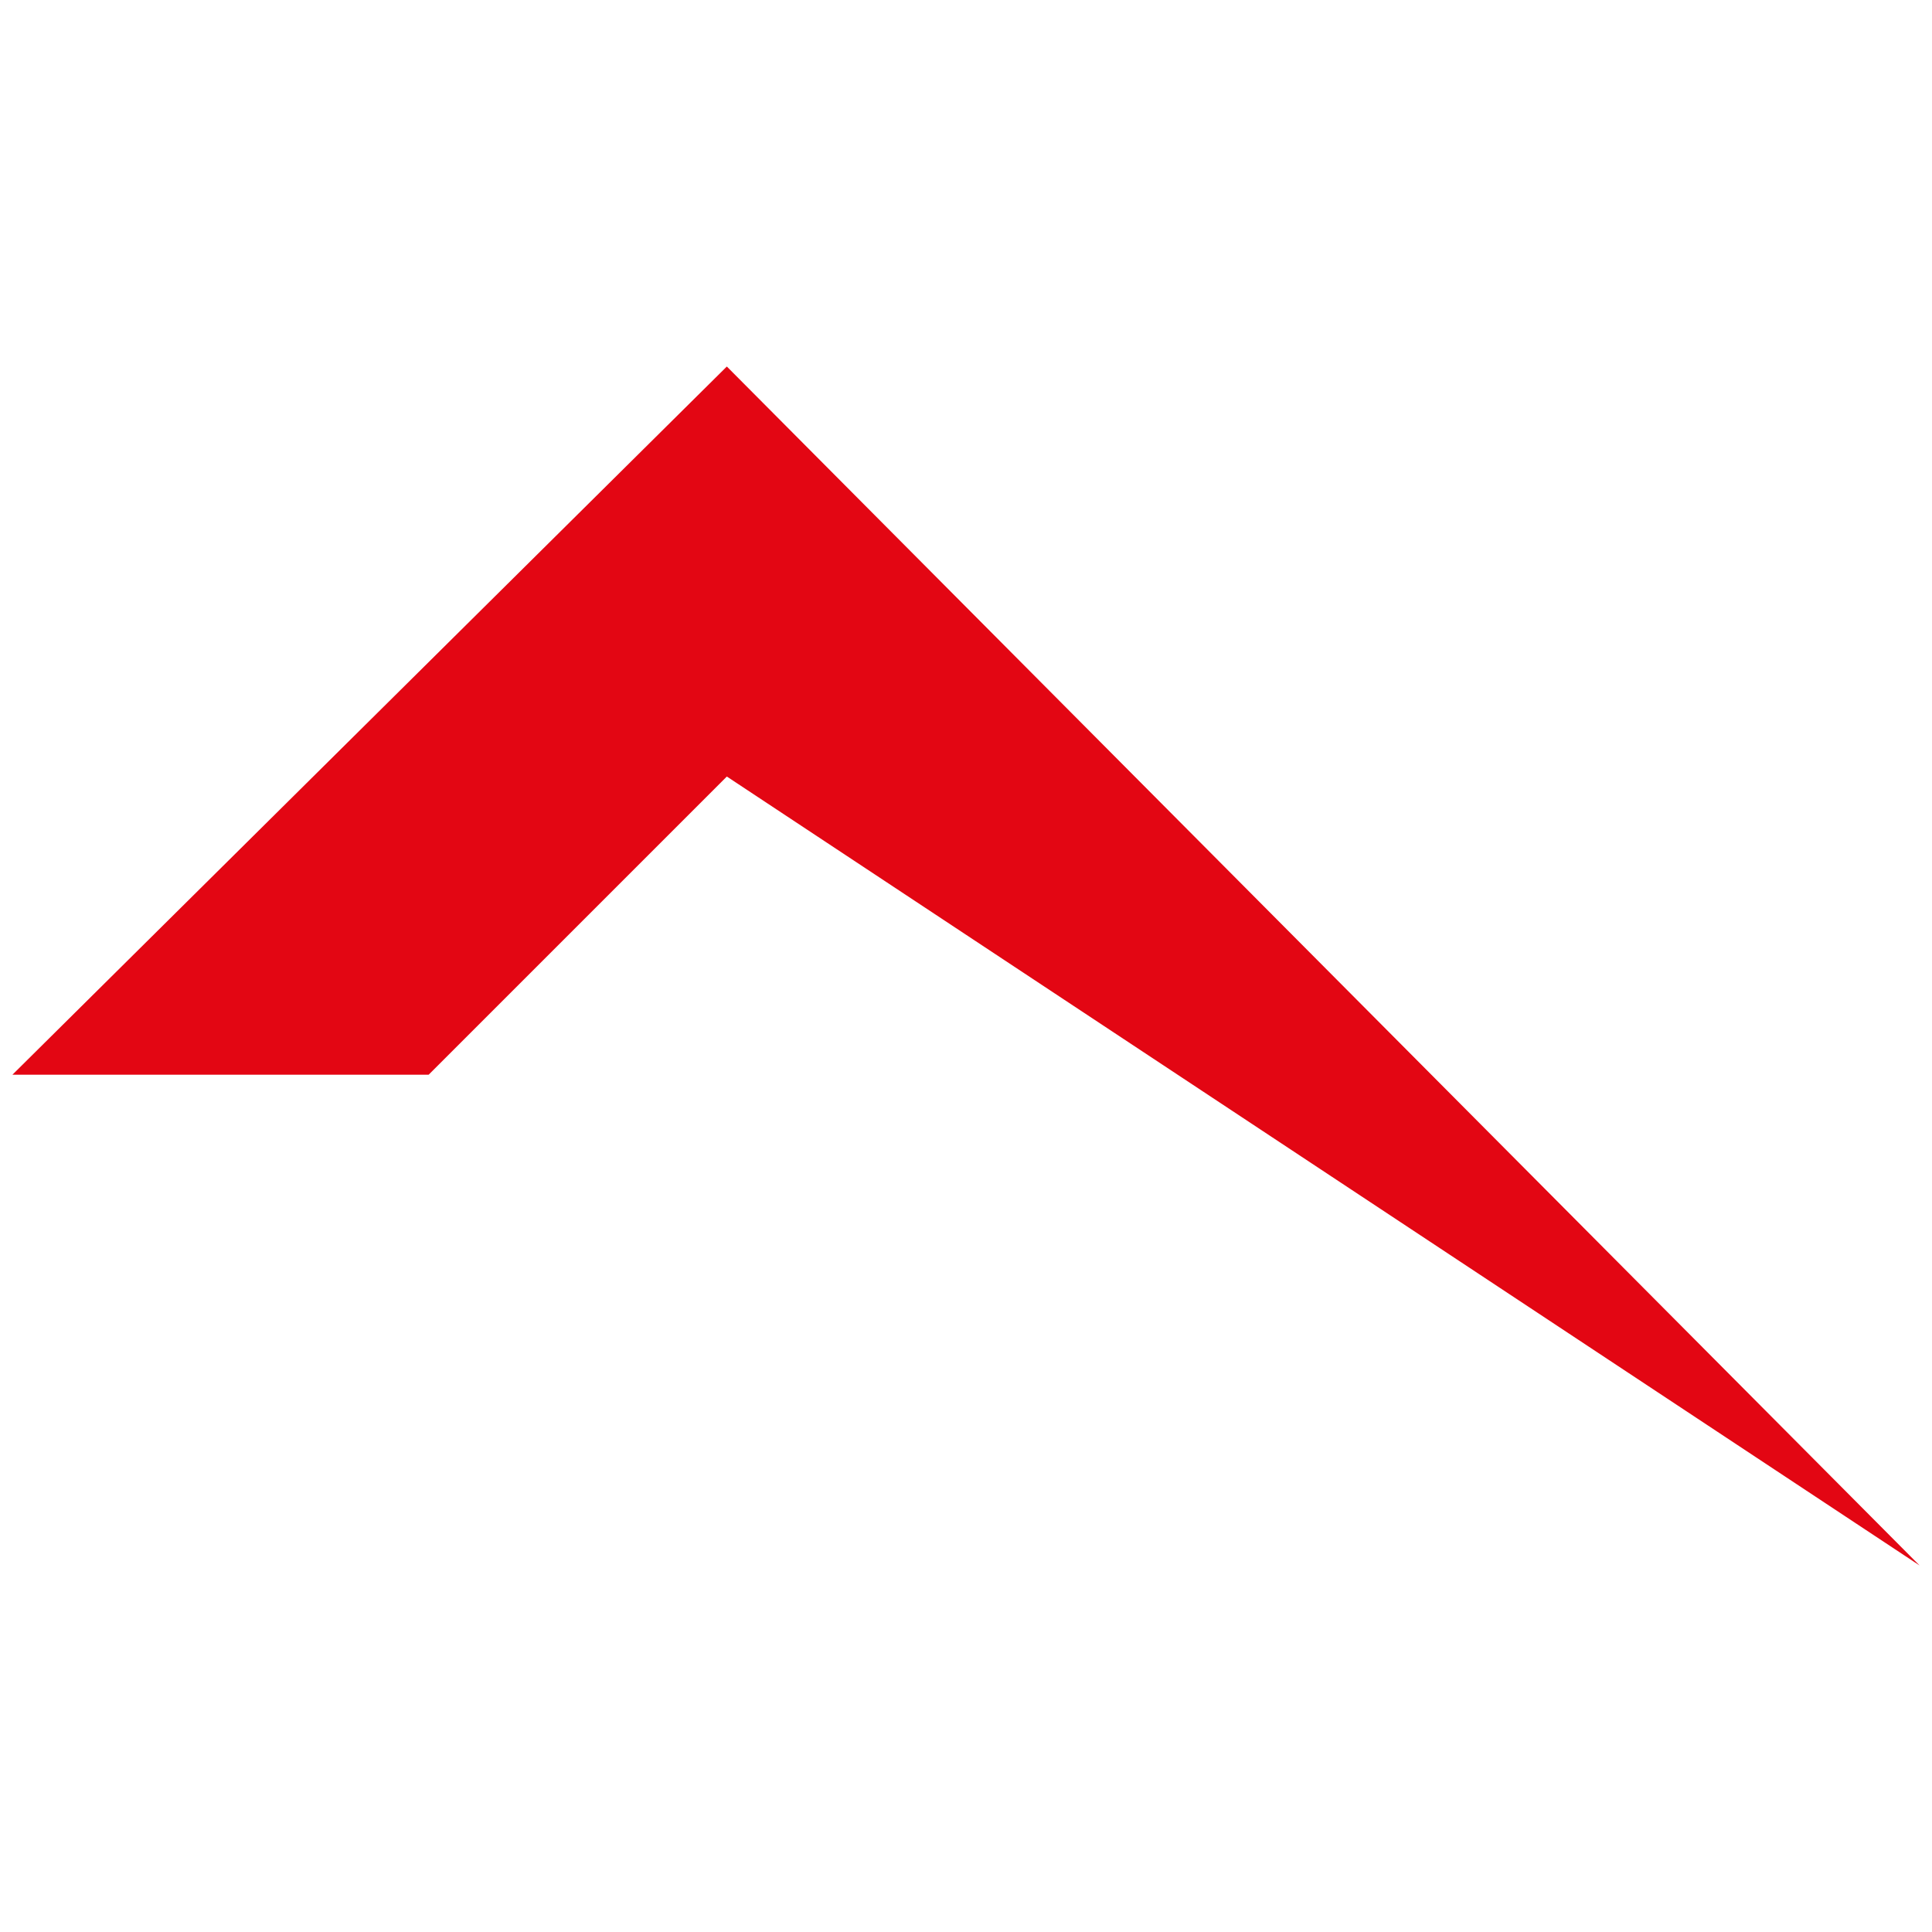
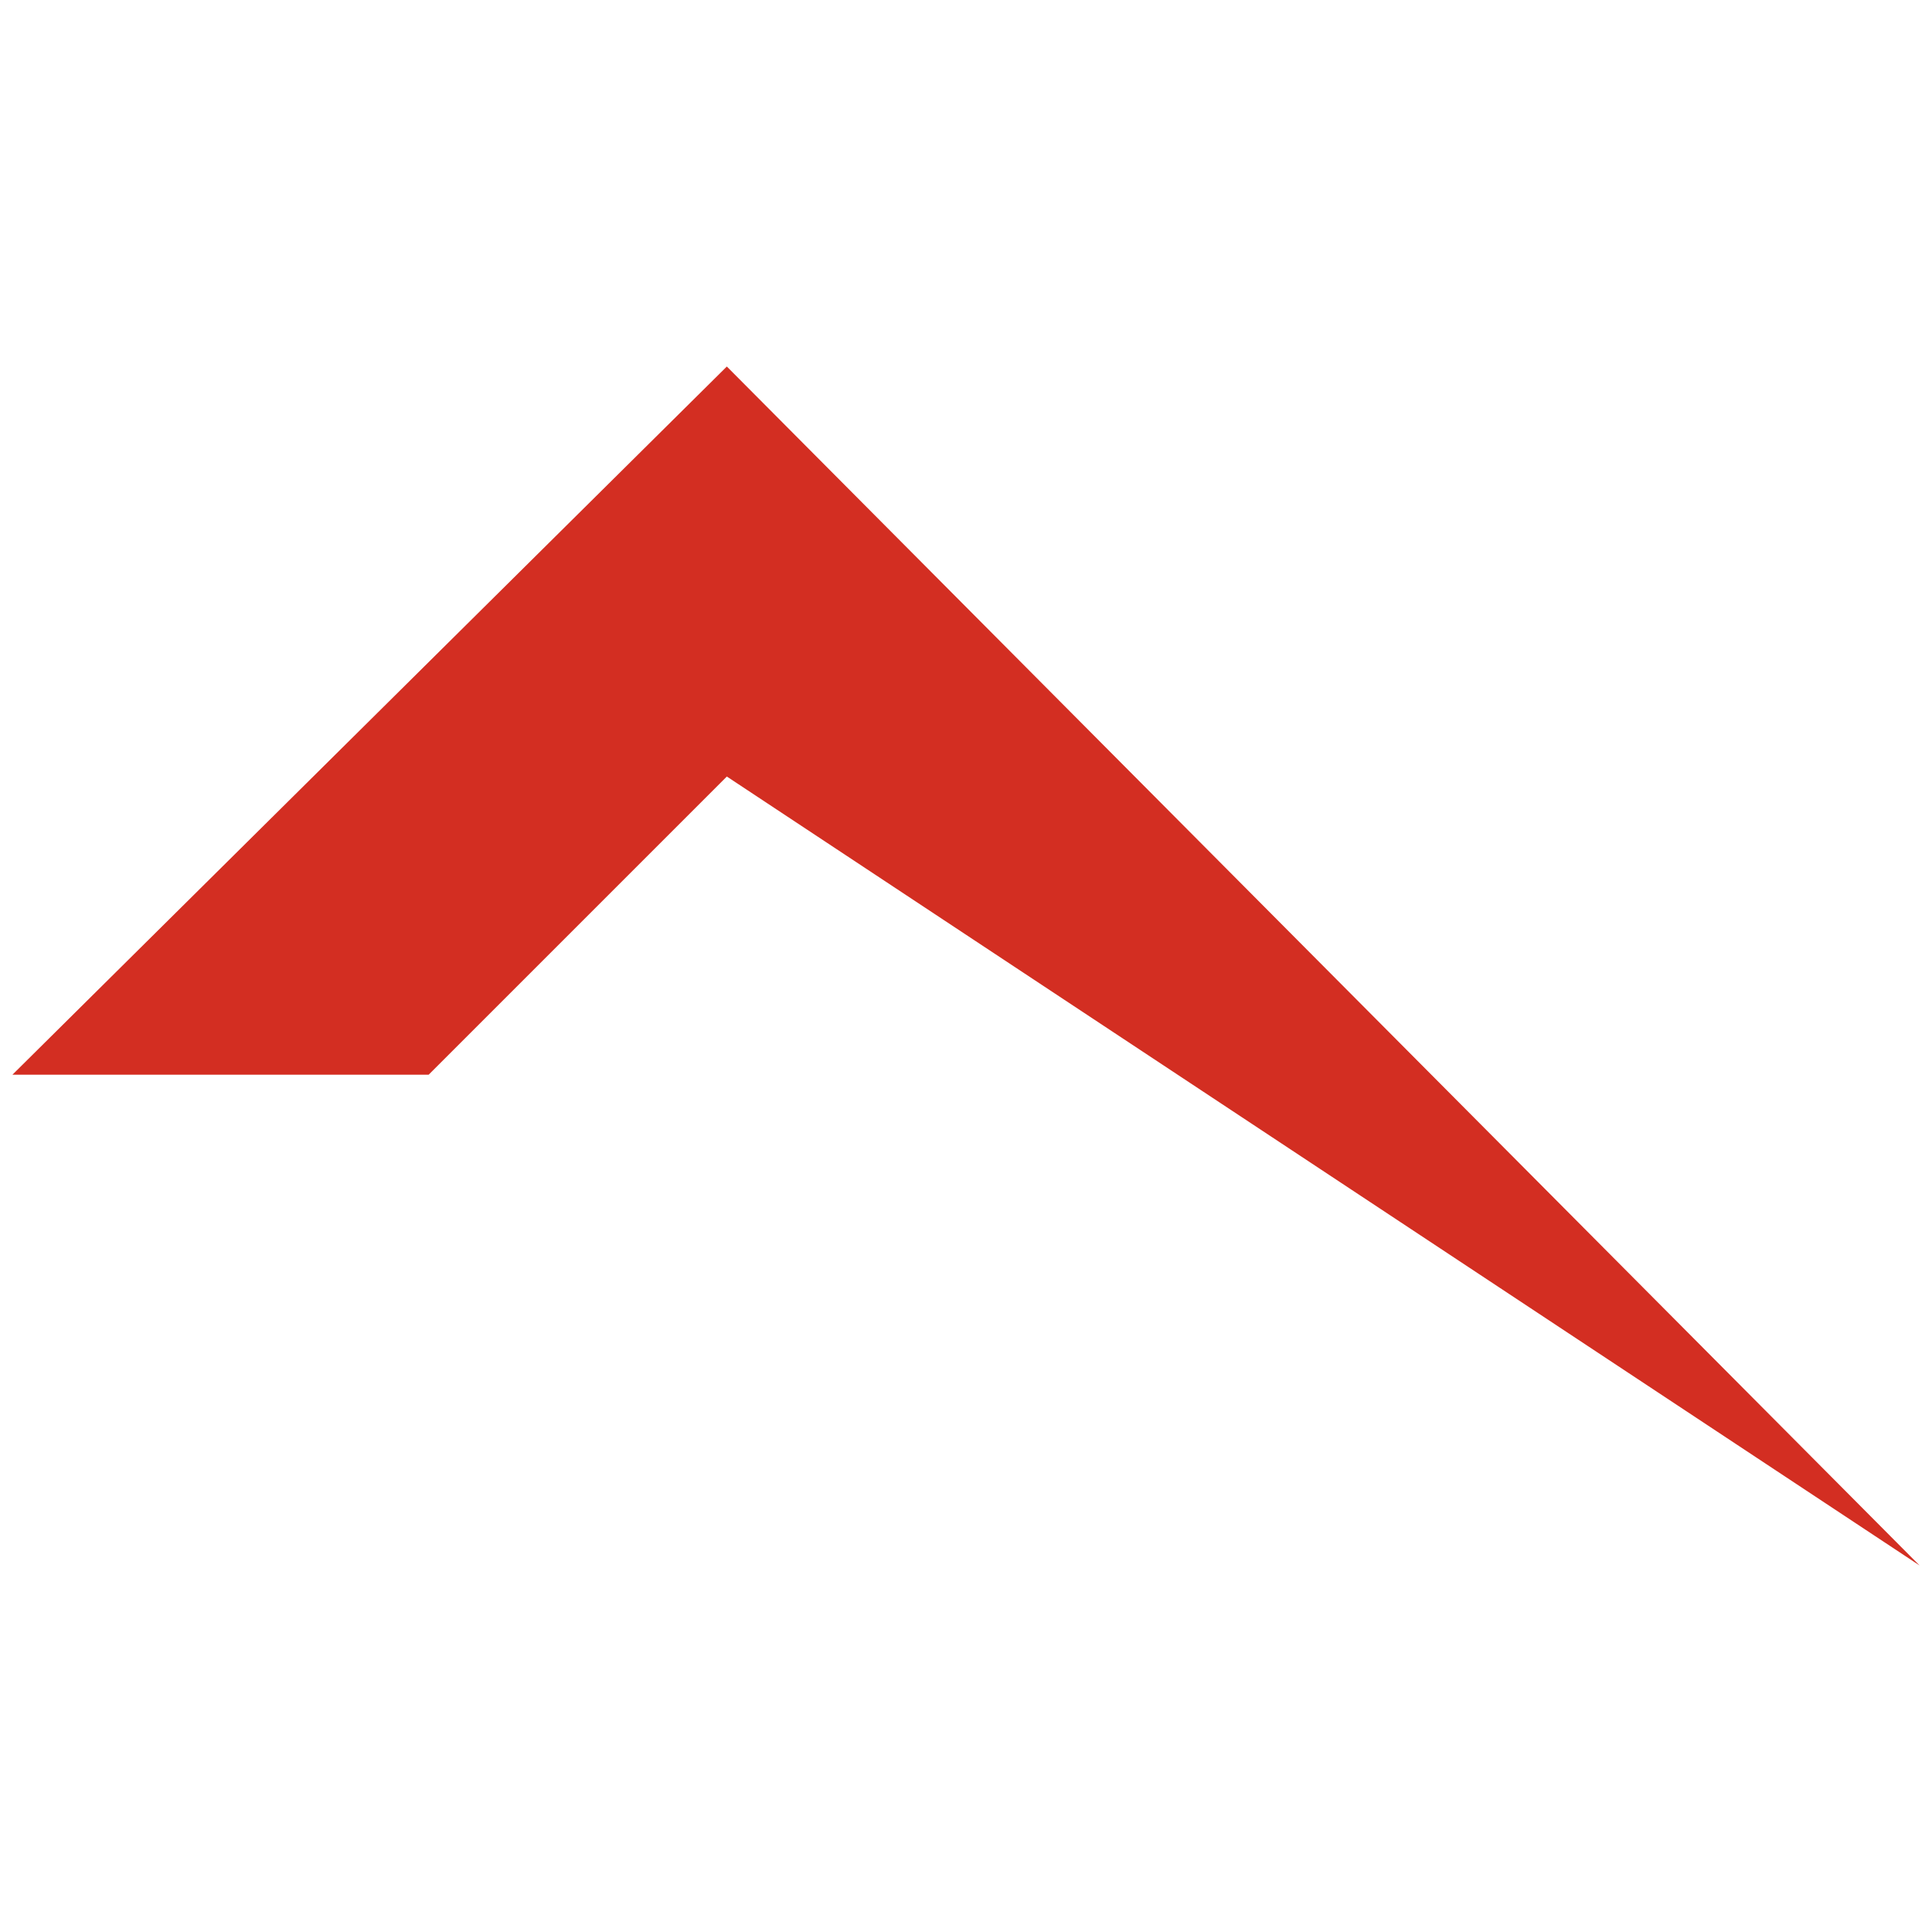
<svg xmlns="http://www.w3.org/2000/svg" viewBox="306 -46 311 311">
-   <polygon points="308,127 375,127 423,79 615,206 423,13" fill="#E30613" />
+   <style>polygon{fill:#D32E22}@media(prefers-color-scheme:dark){polygon{fill:#FF5547}}</style>
+   <polygon points="308,127 375,127 423,79 615,206 423,13" />
</svg>
